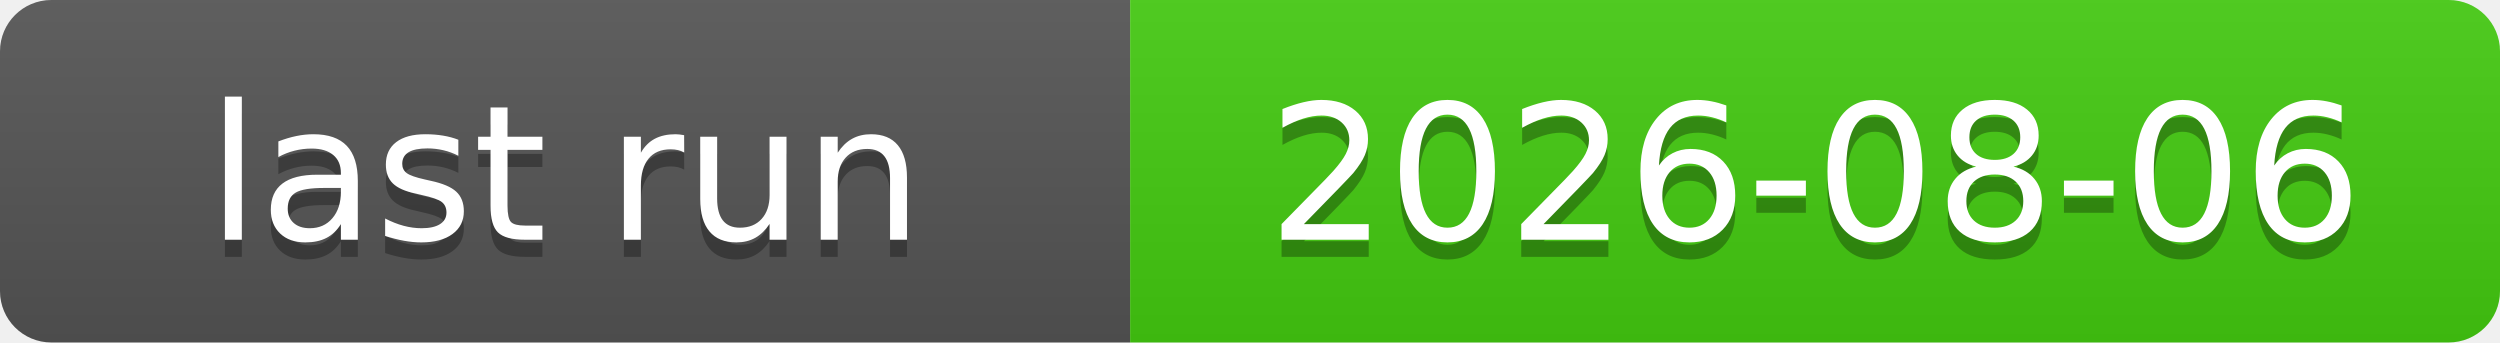
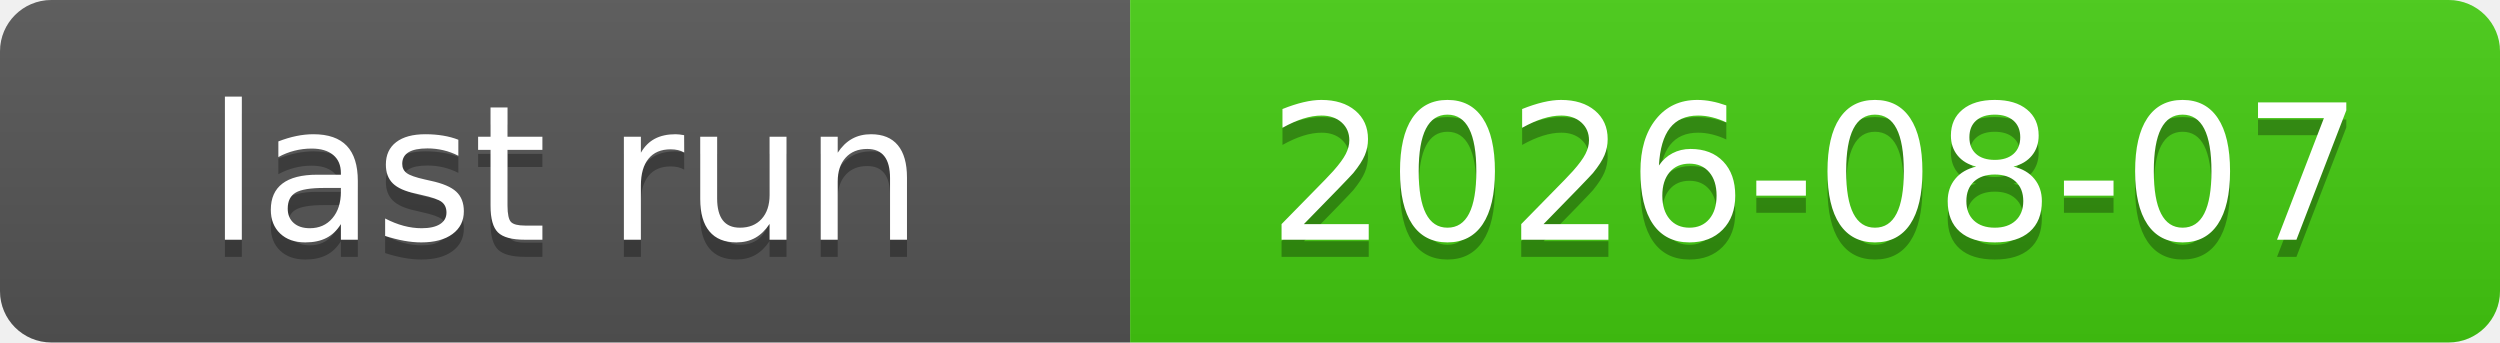
<svg xmlns="http://www.w3.org/2000/svg" xmlns:xlink="http://www.w3.org/1999/xlink" width="146" height="20" role="img">
-   <a target="_blank" xlink:href="https://github.com/symbolic-labs-pub/freedom-that-lasts/actions/runs/31072550835">
+   <a target="_blank" xlink:href="https://github.com/symbolic-labs-pub/freedom-that-lasts/actions/runs/31146953990">
    <linearGradient id="s" x2="0" y2="100%">
      <stop offset="0" stop-color="#bbb" stop-opacity=".1" />
      <stop offset="1" stop-opacity=".1" />
    </linearGradient>
    <clipPath id="r">
      <rect width="146" height="20" rx="3" fill="#fff" />
    </clipPath>
    <g clip-path="url(#r)">
      <rect width="66" height="20" fill="#555" />
      <rect x="66" width="80" height="20" fill="#4c1" />
      <rect width="146" height="20" fill="url(#s)" />
    </g>
    <g fill="#fff" text-anchor="middle" font-family="Verdana,Geneva,DejaVu Sans,sans-serif" text-rendering="geometricPrecision" font-size="110">
      <text aria-hidden="true" x="330.0" y="150" fill="#010101" fill-opacity=".3" transform="scale(.1)" textLength="560">last run</text>
      <text x="330.0" y="140" transform="scale(.1)" fill="#fff" textLength="560">last run</text>
-       <text aria-hidden="true" x="1060.0" y="150" fill="#010101" fill-opacity=".3" transform="scale(.1)" textLength="700">2026-08-06</text>
-       <text x="1060.0" y="140" transform="scale(.1)" fill="#fff" textLength="700">2026-08-06</text>
+       <text aria-hidden="true" x="1060.0" y="150" fill="#010101" fill-opacity=".3" transform="scale(.1)" textLength="700">2026-08-07</text>
+       <text x="1060.0" y="140" transform="scale(.1)" fill="#fff" textLength="700">2026-08-07</text>
    </g>
  </a>
</svg>
